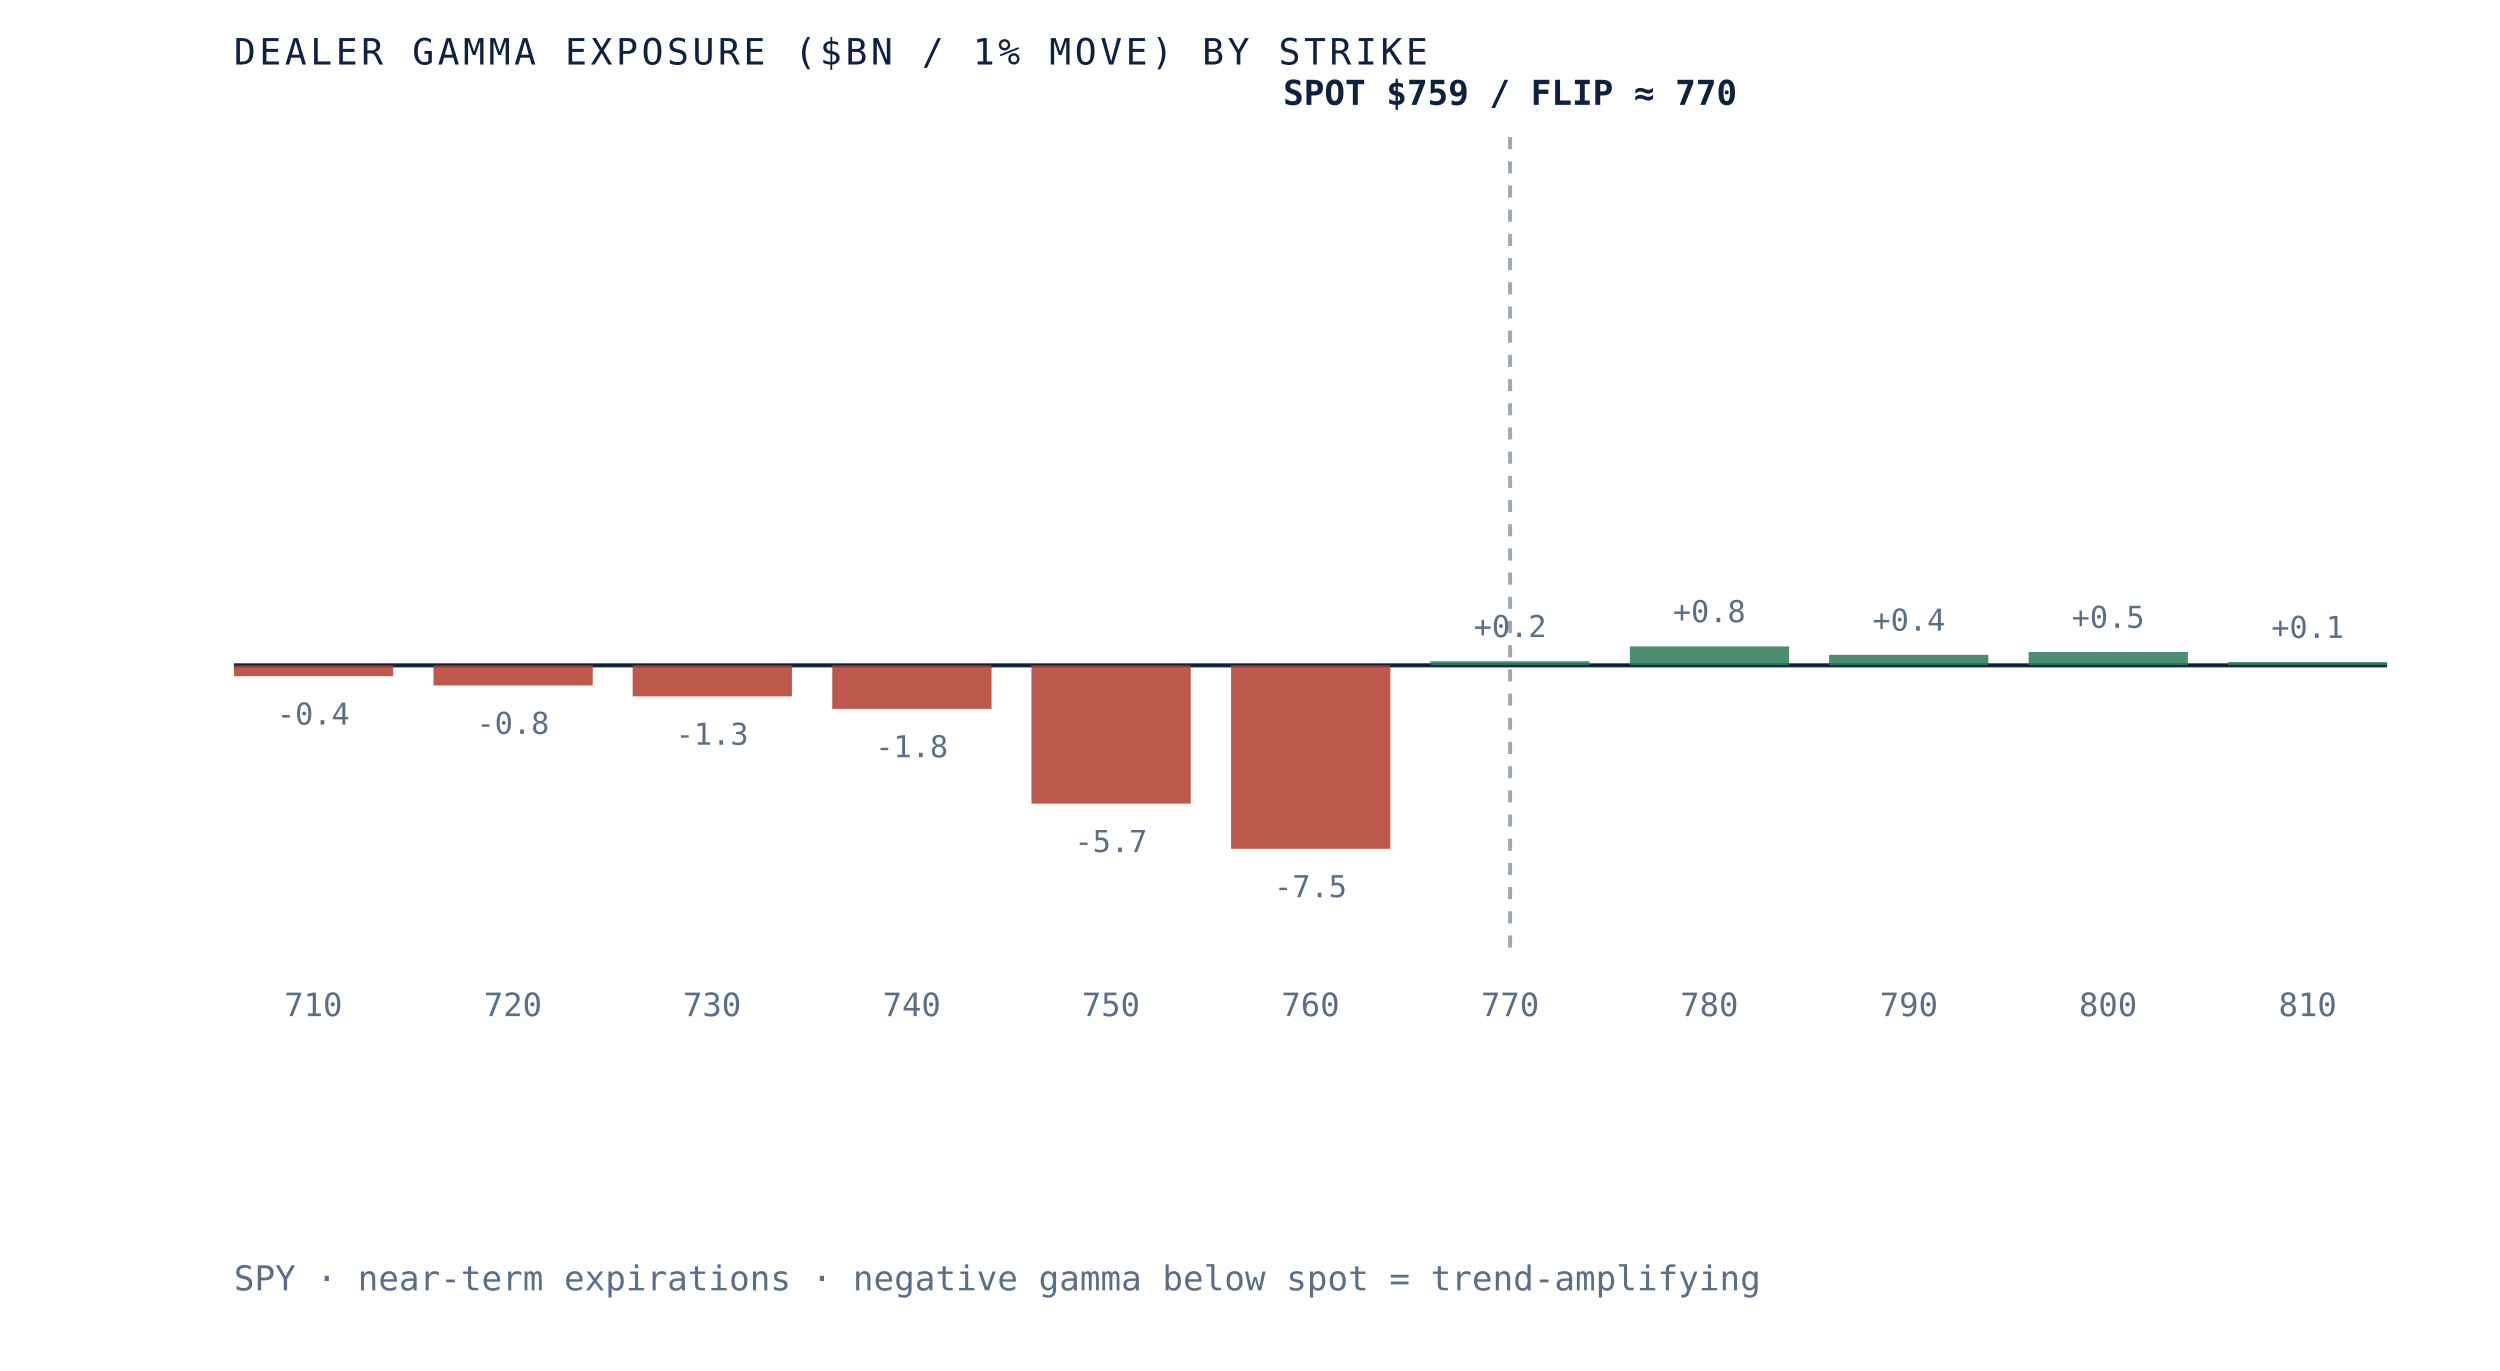
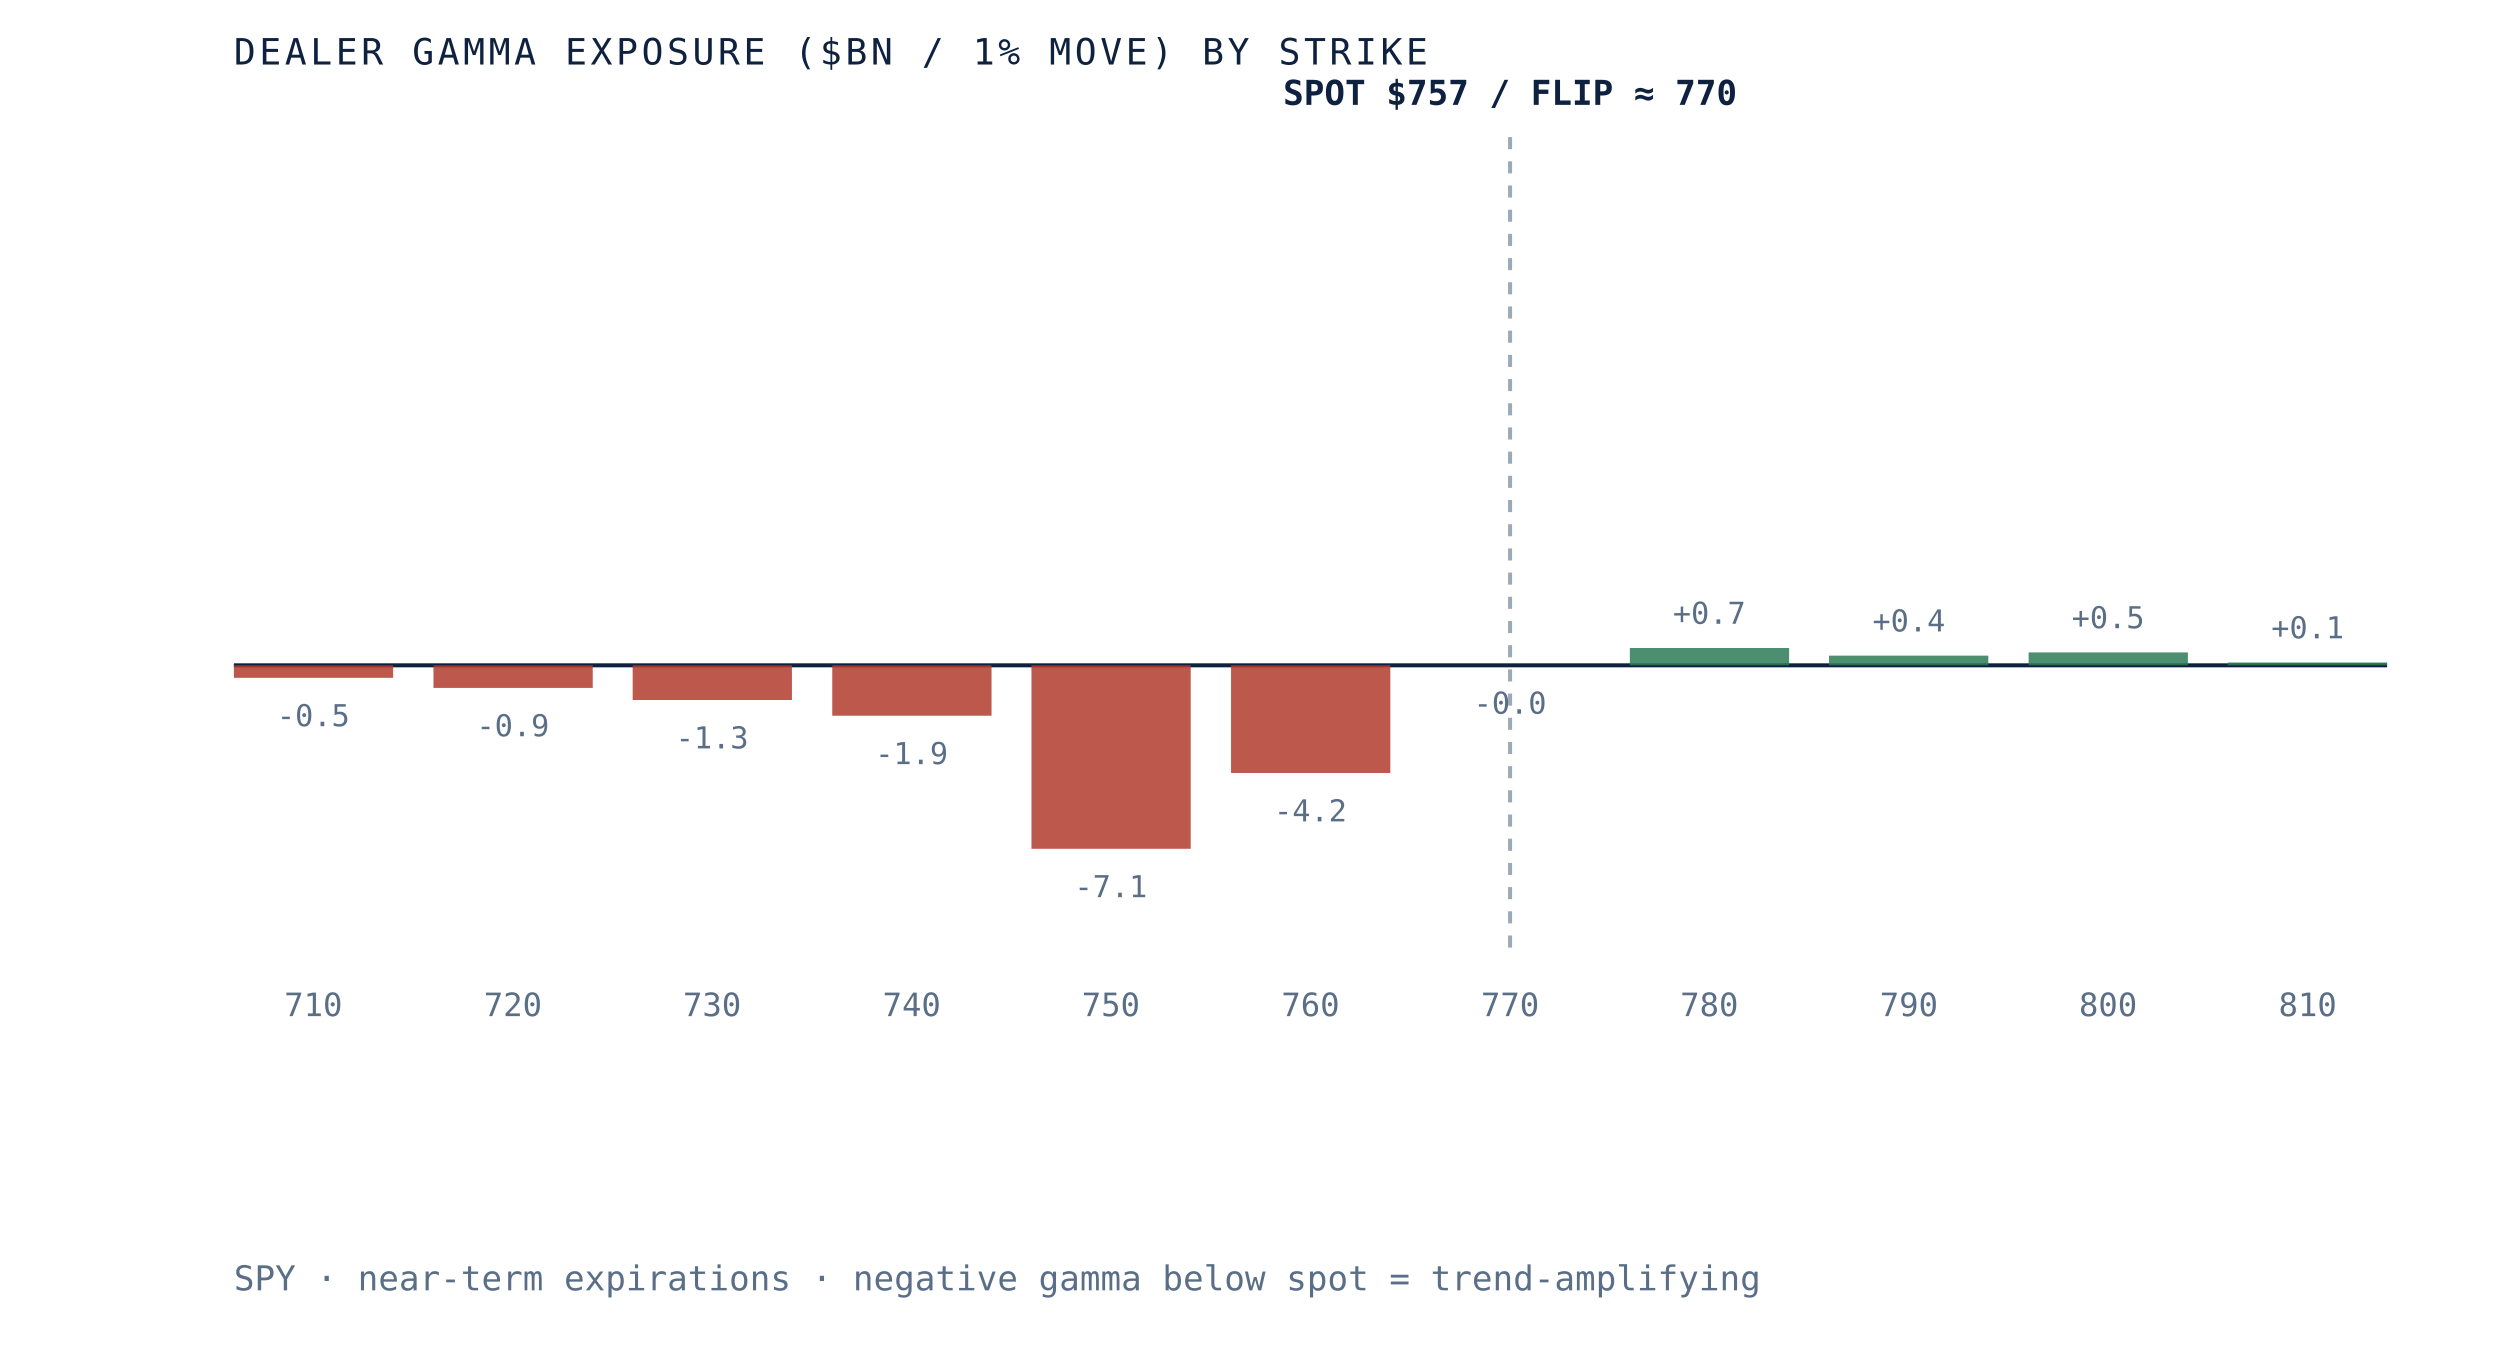
<svg xmlns="http://www.w3.org/2000/svg" viewBox="0 0 620 340" role="img" aria-label="Dealer gamma exposure by strike for SPY, negative below spot and positive above, gamma flip near 770" preserveAspectRatio="xMidYMid meet" style="width:100%;height:auto;display:block">
  <rect x="0" y="0" width="620" height="340" fill="white" />
  <line x1="58" y1="165" x2="592" y2="165" stroke="#0e2240" stroke-width="1" />
  <line x1="374.5" y1="34" x2="374.5" y2="235" stroke="#5a6f87" stroke-width="1" stroke-dasharray="3 3" opacity="0.6" />
-   <rect x="58.0" y="165.0" width="39.5" height="2.7" fill="#b23b2e" opacity="0.85" />
-   <text x="77.7" y="179.7" text-anchor="middle" font-family="'JetBrains Mono', monospace" font-size="7.5" fill="#5a6f87">-0.4</text>
+   <rect x="58.0" y="165.0" width="39.5" height="3.1" fill="#b23b2e" opacity="0.85" />
+   <text x="77.7" y="180.1" text-anchor="middle" font-family="'JetBrains Mono', monospace" font-size="7.5" fill="#5a6f87">-0.5</text>
  <text x="77.7" y="252" text-anchor="middle" font-family="'JetBrains Mono', monospace" font-size="8" fill="#5a6f87">710</text>
-   <rect x="107.5" y="165.0" width="39.5" height="5.0" fill="#b23b2e" opacity="0.85" />
-   <text x="127.2" y="182.0" text-anchor="middle" font-family="'JetBrains Mono', monospace" font-size="7.5" fill="#5a6f87">-0.8</text>
+   <rect x="107.5" y="165.0" width="39.5" height="5.6" fill="#b23b2e" opacity="0.85" />
+   <text x="127.2" y="182.6" text-anchor="middle" font-family="'JetBrains Mono', monospace" font-size="7.5" fill="#5a6f87">-0.9</text>
  <text x="127.2" y="252" text-anchor="middle" font-family="'JetBrains Mono', monospace" font-size="8" fill="#5a6f87">720</text>
-   <rect x="156.9" y="165.0" width="39.5" height="7.7" fill="#b23b2e" opacity="0.85" />
-   <text x="176.6" y="184.7" text-anchor="middle" font-family="'JetBrains Mono', monospace" font-size="7.5" fill="#5a6f87">-1.3</text>
+   <rect x="156.9" y="165.0" width="39.5" height="8.6" fill="#b23b2e" opacity="0.85" />
+   <text x="176.6" y="185.6" text-anchor="middle" font-family="'JetBrains Mono', monospace" font-size="7.5" fill="#5a6f87">-1.3</text>
  <text x="176.6" y="252" text-anchor="middle" font-family="'JetBrains Mono', monospace" font-size="8" fill="#5a6f87">730</text>
-   <rect x="206.4" y="165.0" width="39.5" height="10.8" fill="#b23b2e" opacity="0.85" />
-   <text x="226.1" y="187.8" text-anchor="middle" font-family="'JetBrains Mono', monospace" font-size="7.5" fill="#5a6f87">-1.8</text>
+   <rect x="206.4" y="165.0" width="39.5" height="12.5" fill="#b23b2e" opacity="0.85" />
+   <text x="226.1" y="189.5" text-anchor="middle" font-family="'JetBrains Mono', monospace" font-size="7.5" fill="#5a6f87">-1.9</text>
  <text x="226.1" y="252" text-anchor="middle" font-family="'JetBrains Mono', monospace" font-size="8" fill="#5a6f87">740</text>
-   <rect x="255.8" y="165.0" width="39.5" height="34.3" fill="#b23b2e" opacity="0.85" />
-   <text x="275.5" y="211.3" text-anchor="middle" font-family="'JetBrains Mono', monospace" font-size="7.5" fill="#5a6f87">-5.7</text>
+   <rect x="255.8" y="165.0" width="39.5" height="45.5" fill="#b23b2e" opacity="0.85" />
+   <text x="275.5" y="222.5" text-anchor="middle" font-family="'JetBrains Mono', monospace" font-size="7.5" fill="#5a6f87">-7.1</text>
  <text x="275.5" y="252" text-anchor="middle" font-family="'JetBrains Mono', monospace" font-size="8" fill="#5a6f87">750</text>
-   <rect x="305.3" y="165.0" width="39.5" height="45.5" fill="#b23b2e" opacity="0.85" />
-   <text x="325.0" y="222.5" text-anchor="middle" font-family="'JetBrains Mono', monospace" font-size="7.5" fill="#5a6f87">-7.5</text>
+   <rect x="305.3" y="165.0" width="39.5" height="26.7" fill="#b23b2e" opacity="0.85" />
+   <text x="325.0" y="203.7" text-anchor="middle" font-family="'JetBrains Mono', monospace" font-size="7.5" fill="#5a6f87">-4.2</text>
  <text x="325.0" y="252" text-anchor="middle" font-family="'JetBrains Mono', monospace" font-size="8" fill="#5a6f87">760</text>
-   <rect x="354.7" y="164.0" width="39.5" height="1.0" fill="#2c7a57" opacity="0.85" />
-   <text x="374.5" y="158.0" text-anchor="middle" font-family="'JetBrains Mono', monospace" font-size="7.5" fill="#5a6f87">+0.2</text>
+   <rect x="354.7" y="165.0" width="39.5" height="0.0" fill="#b23b2e" opacity="0.85" />
+   <text x="374.5" y="177.0" text-anchor="middle" font-family="'JetBrains Mono', monospace" font-size="7.5" fill="#5a6f87">-0.0</text>
  <text x="374.5" y="252" text-anchor="middle" font-family="'JetBrains Mono', monospace" font-size="8" fill="#5a6f87">770</text>
-   <rect x="404.2" y="160.3" width="39.5" height="4.7" fill="#2c7a57" opacity="0.85" />
-   <text x="423.9" y="154.3" text-anchor="middle" font-family="'JetBrains Mono', monospace" font-size="7.5" fill="#5a6f87">+0.8</text>
+   <rect x="404.2" y="160.7" width="39.5" height="4.3" fill="#2c7a57" opacity="0.85" />
+   <text x="423.9" y="154.7" text-anchor="middle" font-family="'JetBrains Mono', monospace" font-size="7.5" fill="#5a6f87">+0.7</text>
  <text x="423.9" y="252" text-anchor="middle" font-family="'JetBrains Mono', monospace" font-size="8" fill="#5a6f87">780</text>
-   <rect x="453.6" y="162.4" width="39.5" height="2.6" fill="#2c7a57" opacity="0.85" />
-   <text x="473.4" y="156.4" text-anchor="middle" font-family="'JetBrains Mono', monospace" font-size="7.5" fill="#5a6f87">+0.4</text>
+   <rect x="453.6" y="162.6" width="39.5" height="2.4" fill="#2c7a57" opacity="0.85" />
+   <text x="473.4" y="156.6" text-anchor="middle" font-family="'JetBrains Mono', monospace" font-size="7.5" fill="#5a6f87">+0.4</text>
  <text x="473.4" y="252" text-anchor="middle" font-family="'JetBrains Mono', monospace" font-size="8" fill="#5a6f87">790</text>
-   <rect x="503.1" y="161.7" width="39.5" height="3.3" fill="#2c7a57" opacity="0.85" />
-   <text x="522.8" y="155.7" text-anchor="middle" font-family="'JetBrains Mono', monospace" font-size="7.5" fill="#5a6f87">+0.5</text>
+   <rect x="503.1" y="161.8" width="39.5" height="3.2" fill="#2c7a57" opacity="0.85" />
+   <text x="522.8" y="155.8" text-anchor="middle" font-family="'JetBrains Mono', monospace" font-size="7.5" fill="#5a6f87">+0.5</text>
  <text x="522.8" y="252" text-anchor="middle" font-family="'JetBrains Mono', monospace" font-size="8" fill="#5a6f87">800</text>
-   <rect x="552.5" y="164.2" width="39.5" height="0.8" fill="#2c7a57" opacity="0.85" />
-   <text x="572.3" y="158.2" text-anchor="middle" font-family="'JetBrains Mono', monospace" font-size="7.5" fill="#5a6f87">+0.1</text>
+   <rect x="552.5" y="164.3" width="39.5" height="0.7" fill="#2c7a57" opacity="0.85" />
+   <text x="572.3" y="158.3" text-anchor="middle" font-family="'JetBrains Mono', monospace" font-size="7.5" fill="#5a6f87">+0.1</text>
  <text x="572.3" y="252" text-anchor="middle" font-family="'JetBrains Mono', monospace" font-size="8" fill="#5a6f87">810</text>
-   <text x="374.5" y="26" text-anchor="middle" font-family="'JetBrains Mono', monospace" font-size="8.5" font-weight="bold" fill="#0e2240">SPOT $759 / FLIP ≈ 770</text>
+   <text x="374.5" y="26" text-anchor="middle" font-family="'JetBrains Mono', monospace" font-size="8.5" font-weight="bold" fill="#0e2240">SPOT $757 / FLIP ≈ 770</text>
  <text x="58" y="16" font-family="'JetBrains Mono', monospace" font-size="9" letter-spacing="0.1em" fill="#0e2240">DEALER GAMMA EXPOSURE ($BN / 1% MOVE) BY STRIKE</text>
  <text x="58" y="320" font-family="'JetBrains Mono', monospace" font-size="8.5" fill="#5a6f87">SPY · near-term expirations · negative gamma below spot = trend-amplifying</text>
</svg>
